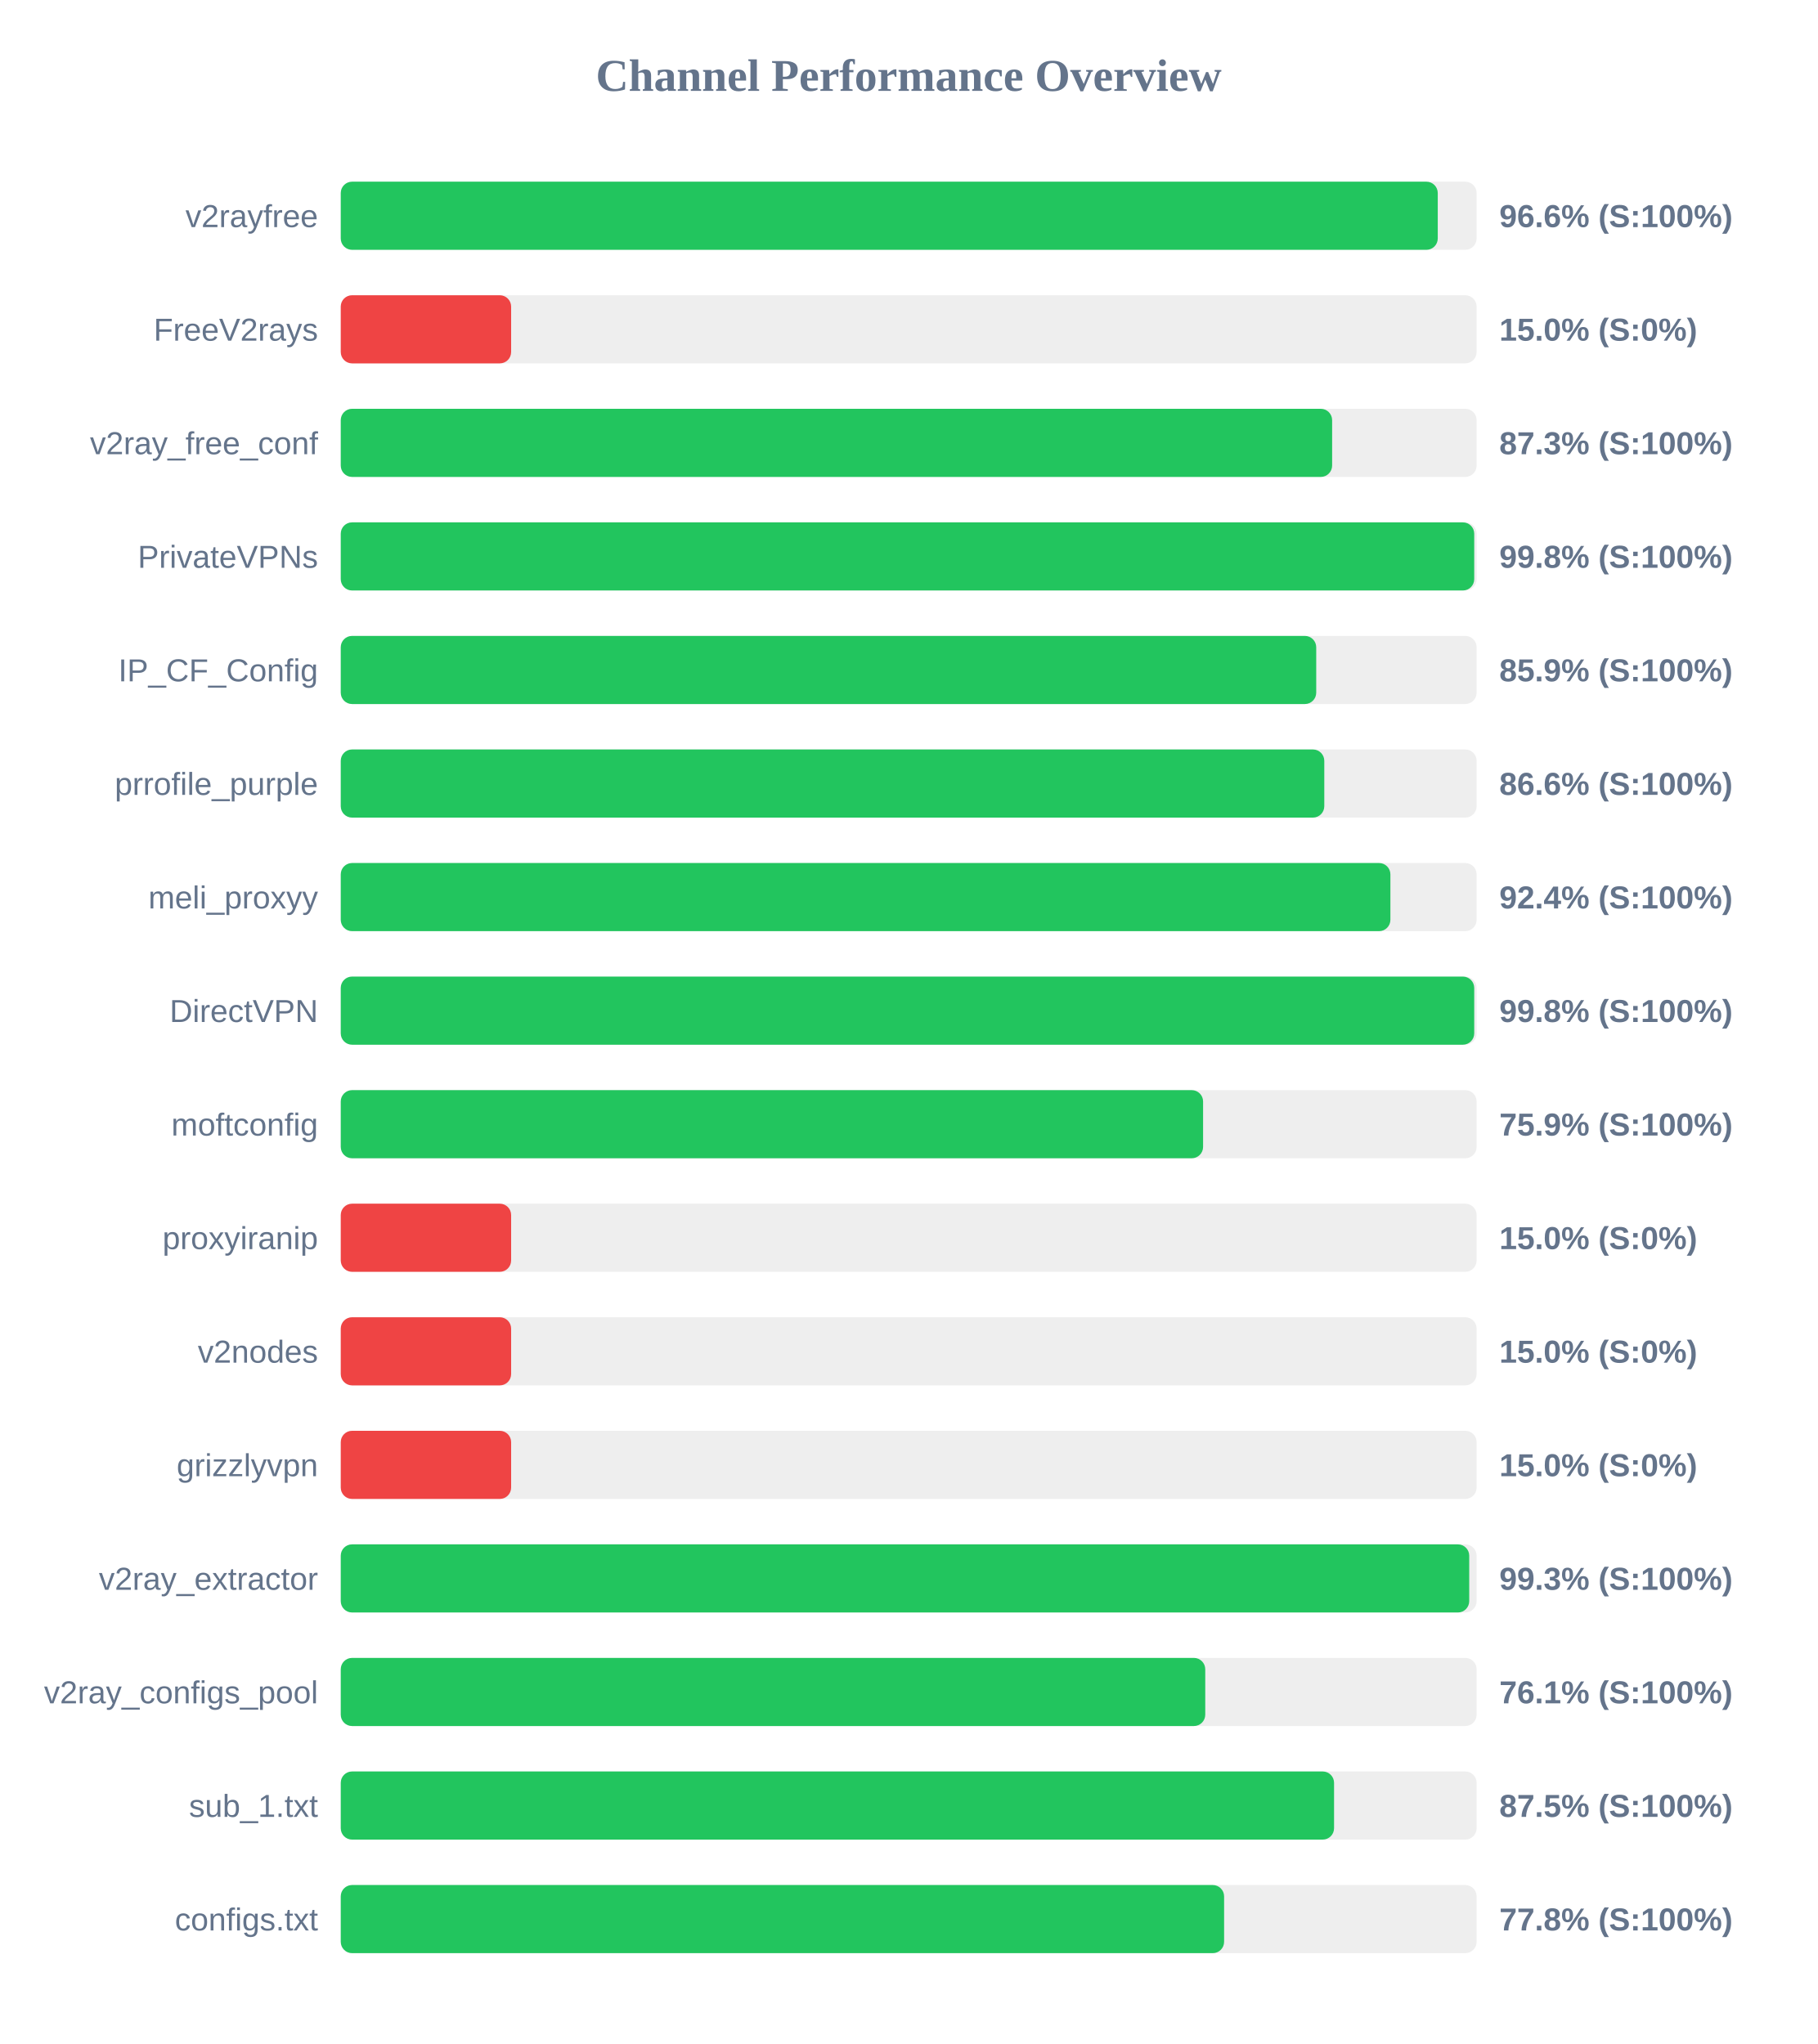
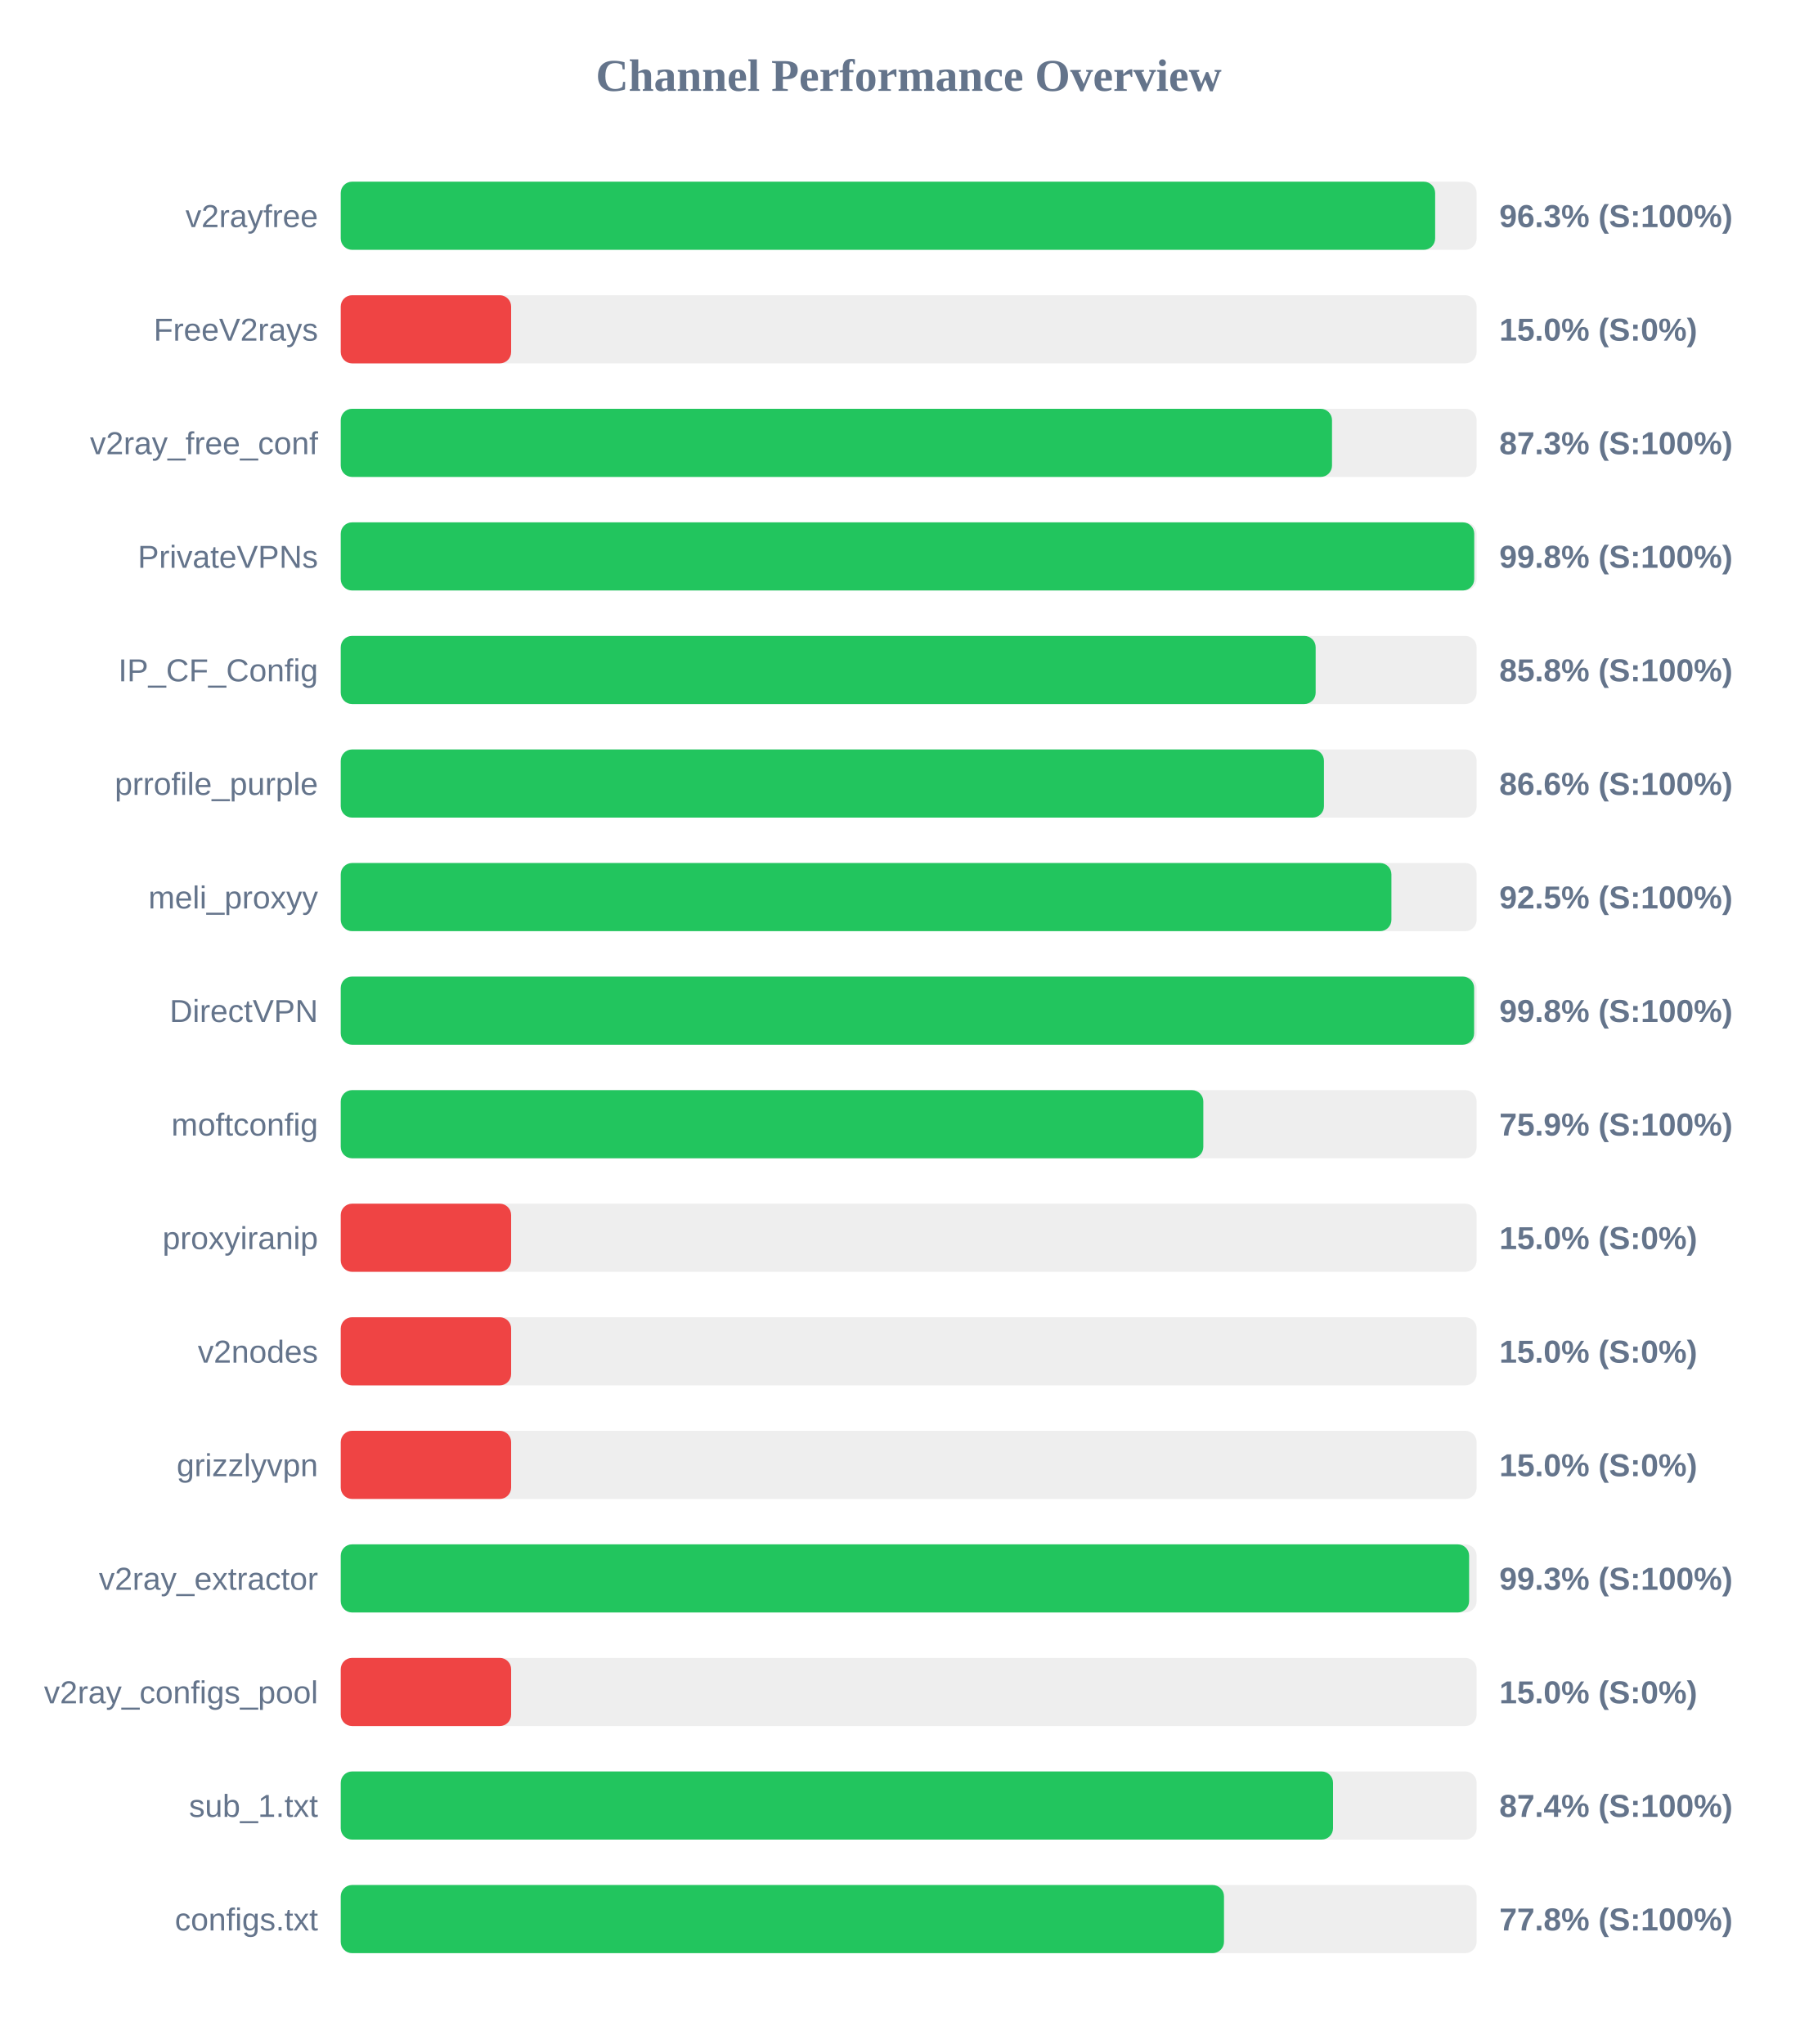
<svg xmlns="http://www.w3.org/2000/svg" width="800" height="900" version="1.1">
  <style>
        .row { font: 14px Arial; fill: #64748b; }
        .score { font: bold 14px Arial; fill: #64748b; }
    </style>
  <text x="400" y="40" text-anchor="middle" font-size="20px" font-weight="bold" fill="#64748b">Channel Performance Overview</text>
  <rect x="150" y="80" width="500" height="30" fill="#eee" rx="5" />
-   <rect x="150" y="80" width="482.9" height="30" fill="#22c55e" rx="5" />
+   <rect x="150" y="80" width="481.75" height="30" fill="#22c55e" rx="5" />
  <text x="140" y="100" text-anchor="end" class="row">v2rayfree</text>
-   <text x="660" y="100" text-anchor="start" class="score">96.6% (S:100%)</text>
+   <text x="660" y="100" text-anchor="start" class="score">96.3% (S:100%)</text>
  <rect x="150" y="130" width="500" height="30" fill="#eee" rx="5" />
  <rect x="150" y="130" width="75.0" height="30" fill="#ef4444" rx="5" />
  <text x="140" y="150" text-anchor="end" class="row">FreeV2rays</text>
  <text x="660" y="150" text-anchor="start" class="score">15.0% (S:0%)</text>
  <rect x="150" y="180" width="500" height="30" fill="#eee" rx="5" />
-   <rect x="150" y="180" width="436.4" height="30" fill="#22c55e" rx="5" />
+   <rect x="150" y="180" width="436.35" height="30" fill="#22c55e" rx="5" />
  <text x="140" y="200" text-anchor="end" class="row">v2ray_free_conf</text>
  <text x="660" y="200" text-anchor="start" class="score">87.3% (S:100%)</text>
  <rect x="150" y="230" width="500" height="30" fill="#eee" rx="5" />
  <rect x="150" y="230" width="498.95" height="30" fill="#22c55e" rx="5" />
  <text x="140" y="250" text-anchor="end" class="row">PrivateVPNs</text>
  <text x="660" y="250" text-anchor="start" class="score">99.8% (S:100%)</text>
  <rect x="150" y="280" width="500" height="30" fill="#eee" rx="5" />
-   <rect x="150" y="280" width="429.4" height="30" fill="#22c55e" rx="5" />
+   <rect x="150" y="280" width="429.15" height="30" fill="#22c55e" rx="5" />
  <text x="140" y="300" text-anchor="end" class="row">IP_CF_Config</text>
-   <text x="660" y="300" text-anchor="start" class="score">85.9% (S:100%)</text>
+   <text x="660" y="300" text-anchor="start" class="score">85.8% (S:100%)</text>
  <rect x="150" y="330" width="500" height="30" fill="#eee" rx="5" />
-   <rect x="150" y="330" width="432.95" height="30" fill="#22c55e" rx="5" />
+   <rect x="150" y="330" width="432.8" height="30" fill="#22c55e" rx="5" />
  <text x="140" y="350" text-anchor="end" class="row">prrofile_purple</text>
  <text x="660" y="350" text-anchor="start" class="score">86.6% (S:100%)</text>
  <rect x="150" y="380" width="500" height="30" fill="#eee" rx="5" />
-   <rect x="150" y="380" width="462.05" height="30" fill="#22c55e" rx="5" />
+   <rect x="150" y="380" width="462.5" height="30" fill="#22c55e" rx="5" />
  <text x="140" y="400" text-anchor="end" class="row">meli_proxyy</text>
-   <text x="660" y="400" text-anchor="start" class="score">92.4% (S:100%)</text>
+   <text x="660" y="400" text-anchor="start" class="score">92.5% (S:100%)</text>
  <rect x="150" y="430" width="500" height="30" fill="#eee" rx="5" />
-   <rect x="150" y="430" width="498.95" height="30" fill="#22c55e" rx="5" />
+   <rect x="150" y="430" width="498.9" height="30" fill="#22c55e" rx="5" />
  <text x="140" y="450" text-anchor="end" class="row">DirectVPN</text>
  <text x="660" y="450" text-anchor="start" class="score">99.8% (S:100%)</text>
  <rect x="150" y="480" width="500" height="30" fill="#eee" rx="5" />
-   <rect x="150" y="480" width="379.6" height="30" fill="#22c55e" rx="5" />
+   <rect x="150" y="480" width="379.7" height="30" fill="#22c55e" rx="5" />
  <text x="140" y="500" text-anchor="end" class="row">moftconfig</text>
  <text x="660" y="500" text-anchor="start" class="score">75.9% (S:100%)</text>
  <rect x="150" y="530" width="500" height="30" fill="#eee" rx="5" />
  <rect x="150" y="530" width="75.0" height="30" fill="#ef4444" rx="5" />
  <text x="140" y="550" text-anchor="end" class="row">proxyiranip</text>
  <text x="660" y="550" text-anchor="start" class="score">15.0% (S:0%)</text>
  <rect x="150" y="580" width="500" height="30" fill="#eee" rx="5" />
  <rect x="150" y="580" width="75.0" height="30" fill="#ef4444" rx="5" />
  <text x="140" y="600" text-anchor="end" class="row">v2nodes</text>
  <text x="660" y="600" text-anchor="start" class="score">15.0% (S:0%)</text>
  <rect x="150" y="630" width="500" height="30" fill="#eee" rx="5" />
  <rect x="150" y="630" width="75.0" height="30" fill="#ef4444" rx="5" />
  <text x="140" y="650" text-anchor="end" class="row">grizzlyvpn</text>
  <text x="660" y="650" text-anchor="start" class="score">15.0% (S:0%)</text>
  <rect x="150" y="680" width="500" height="30" fill="#eee" rx="5" />
-   <rect x="150" y="680" width="496.75" height="30" fill="#22c55e" rx="5" />
+   <rect x="150" y="680" width="496.7" height="30" fill="#22c55e" rx="5" />
  <text x="140" y="700" text-anchor="end" class="row">v2ray_extractor</text>
  <text x="660" y="700" text-anchor="start" class="score">99.3% (S:100%)</text>
  <rect x="150" y="730" width="500" height="30" fill="#eee" rx="5" />
-   <rect x="150" y="730" width="380.55" height="30" fill="#22c55e" rx="5" />
+   <rect x="150" y="730" width="75.0" height="30" fill="#ef4444" rx="5" />
  <text x="140" y="750" text-anchor="end" class="row">v2ray_configs_pool</text>
-   <text x="660" y="750" text-anchor="start" class="score">76.1% (S:100%)</text>
+   <text x="660" y="750" text-anchor="start" class="score">15.0% (S:0%)</text>
  <rect x="150" y="780" width="500" height="30" fill="#eee" rx="5" />
-   <rect x="150" y="780" width="437.25" height="30" fill="#22c55e" rx="5" />
+   <rect x="150" y="780" width="436.8" height="30" fill="#22c55e" rx="5" />
  <text x="140" y="800" text-anchor="end" class="row">sub_1.txt</text>
-   <text x="660" y="800" text-anchor="start" class="score">87.5% (S:100%)</text>
+   <text x="660" y="800" text-anchor="start" class="score">87.4% (S:100%)</text>
  <rect x="150" y="830" width="500" height="30" fill="#eee" rx="5" />
-   <rect x="150" y="830" width="388.85" height="30" fill="#22c55e" rx="5" />
+   <rect x="150" y="830" width="388.8" height="30" fill="#22c55e" rx="5" />
  <text x="140" y="850" text-anchor="end" class="row">configs.txt</text>
  <text x="660" y="850" text-anchor="start" class="score">77.8% (S:100%)</text>
</svg>
